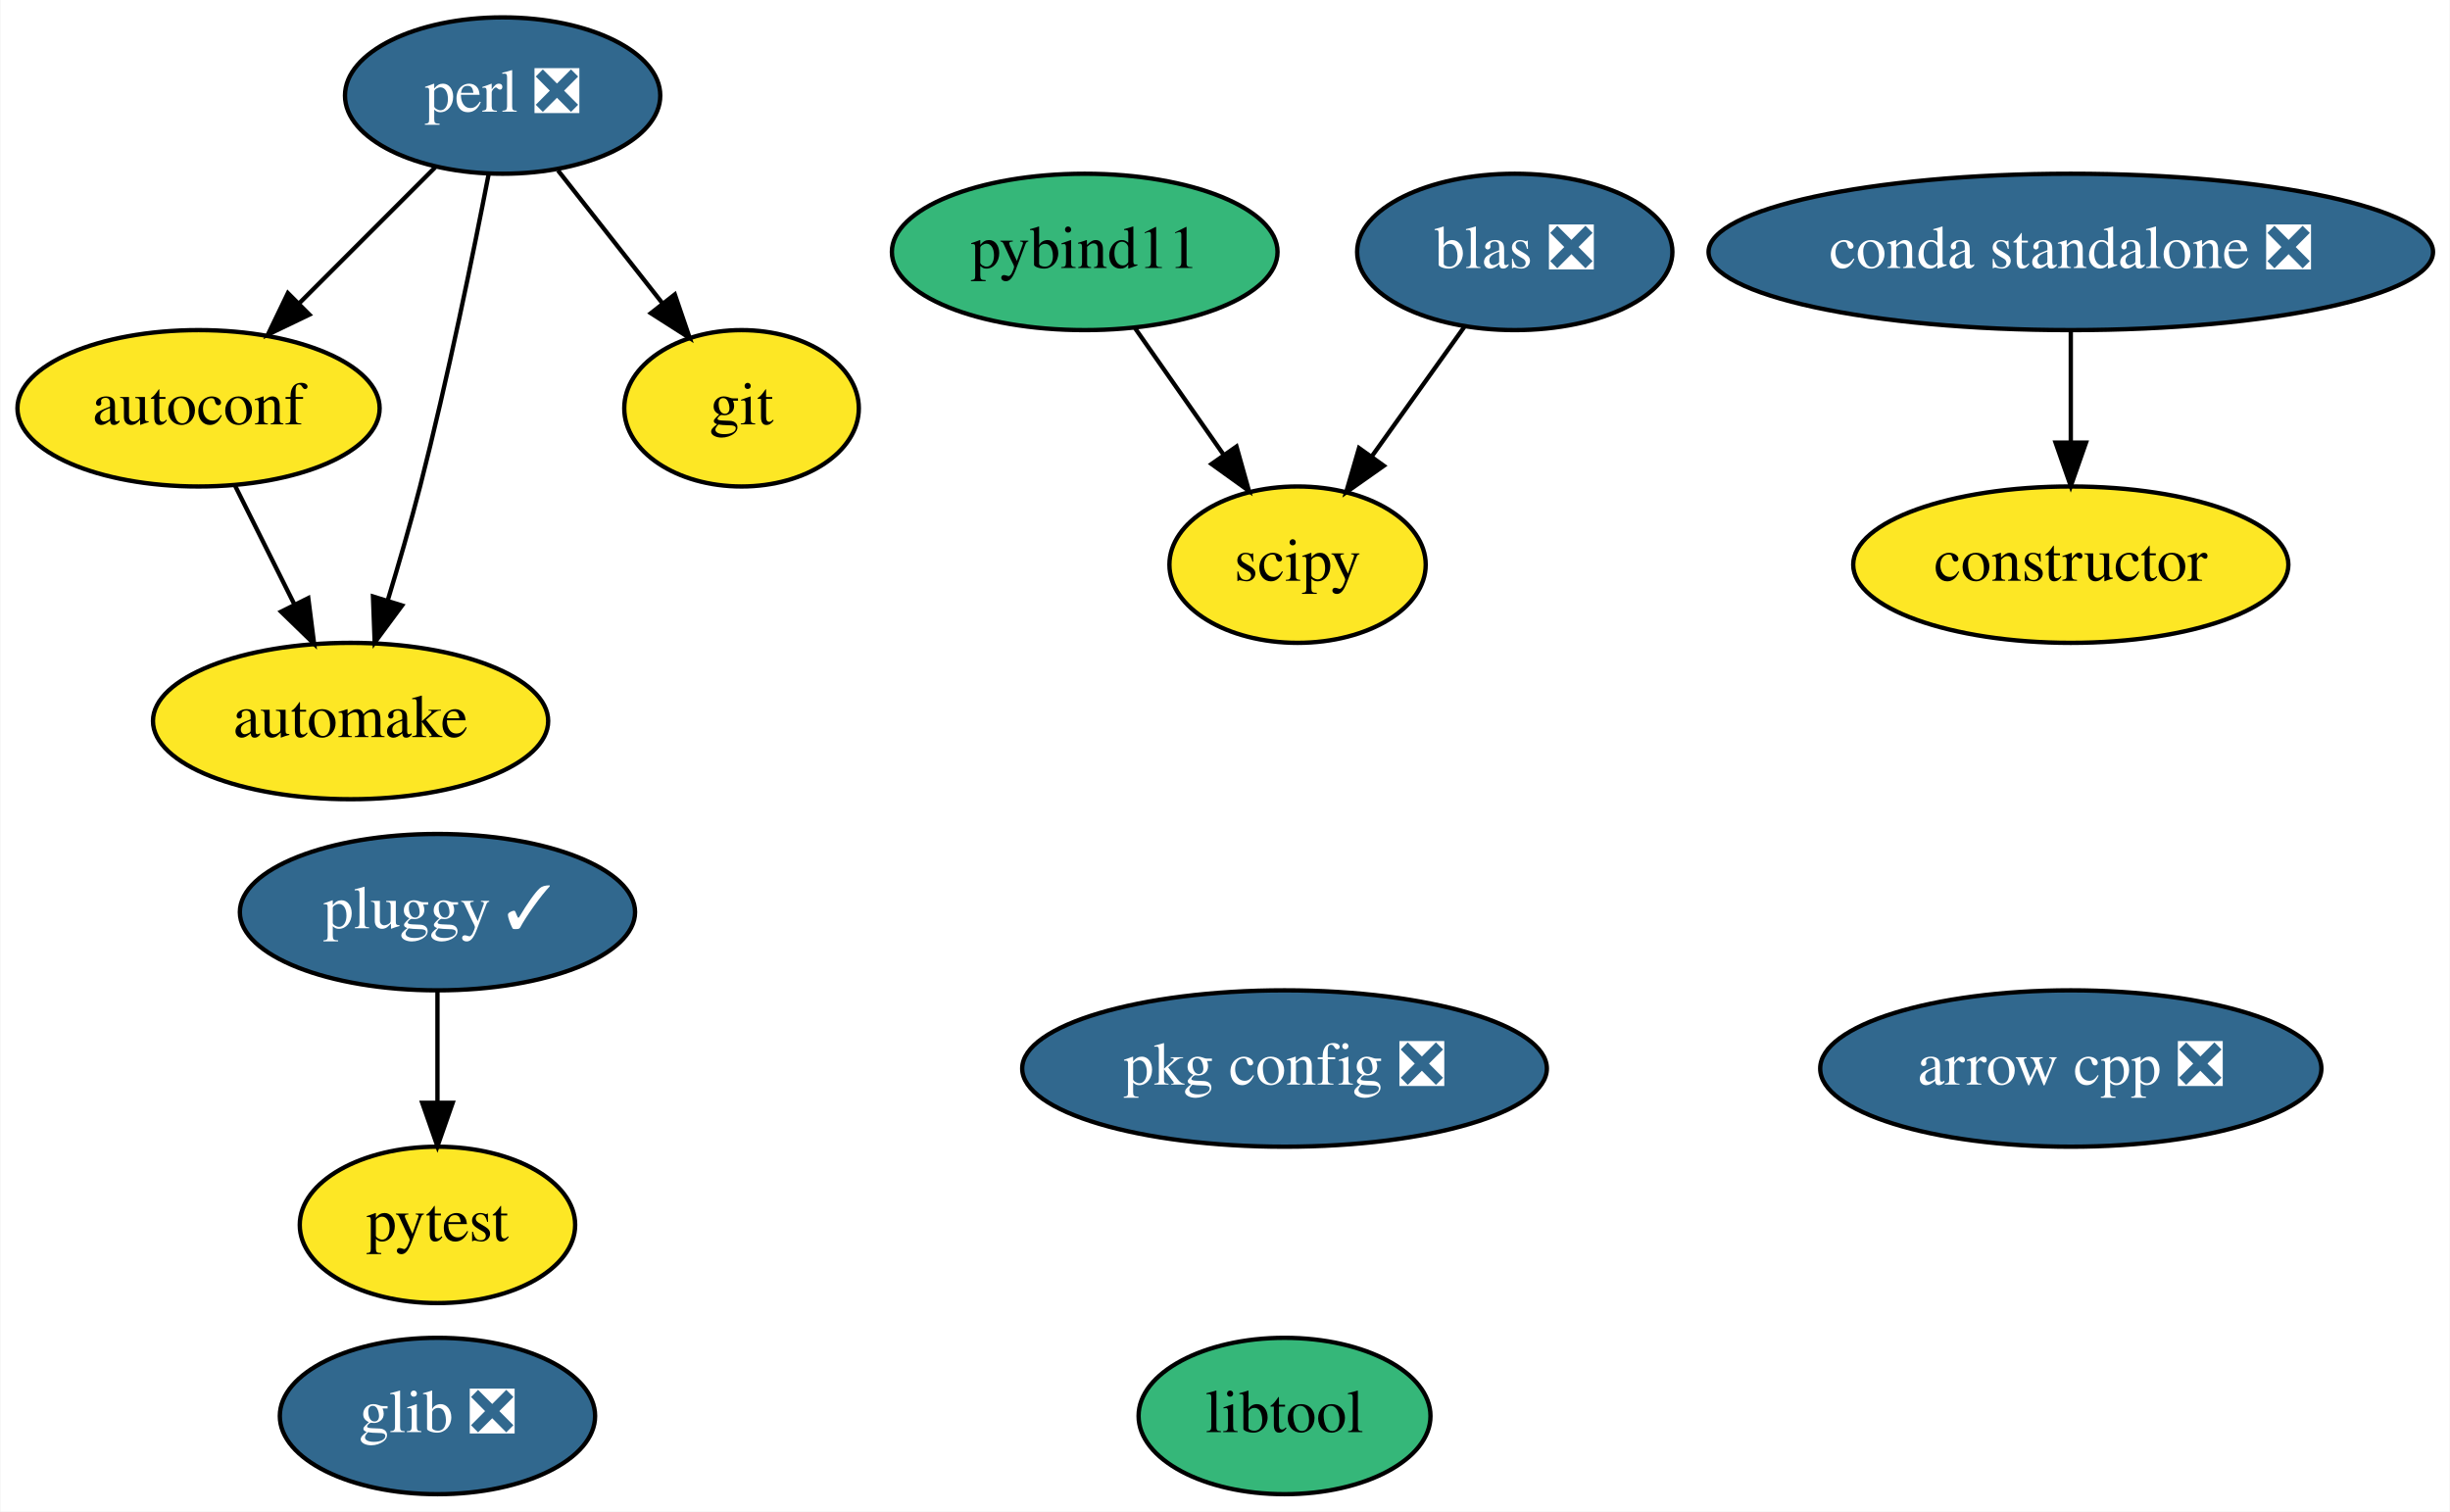
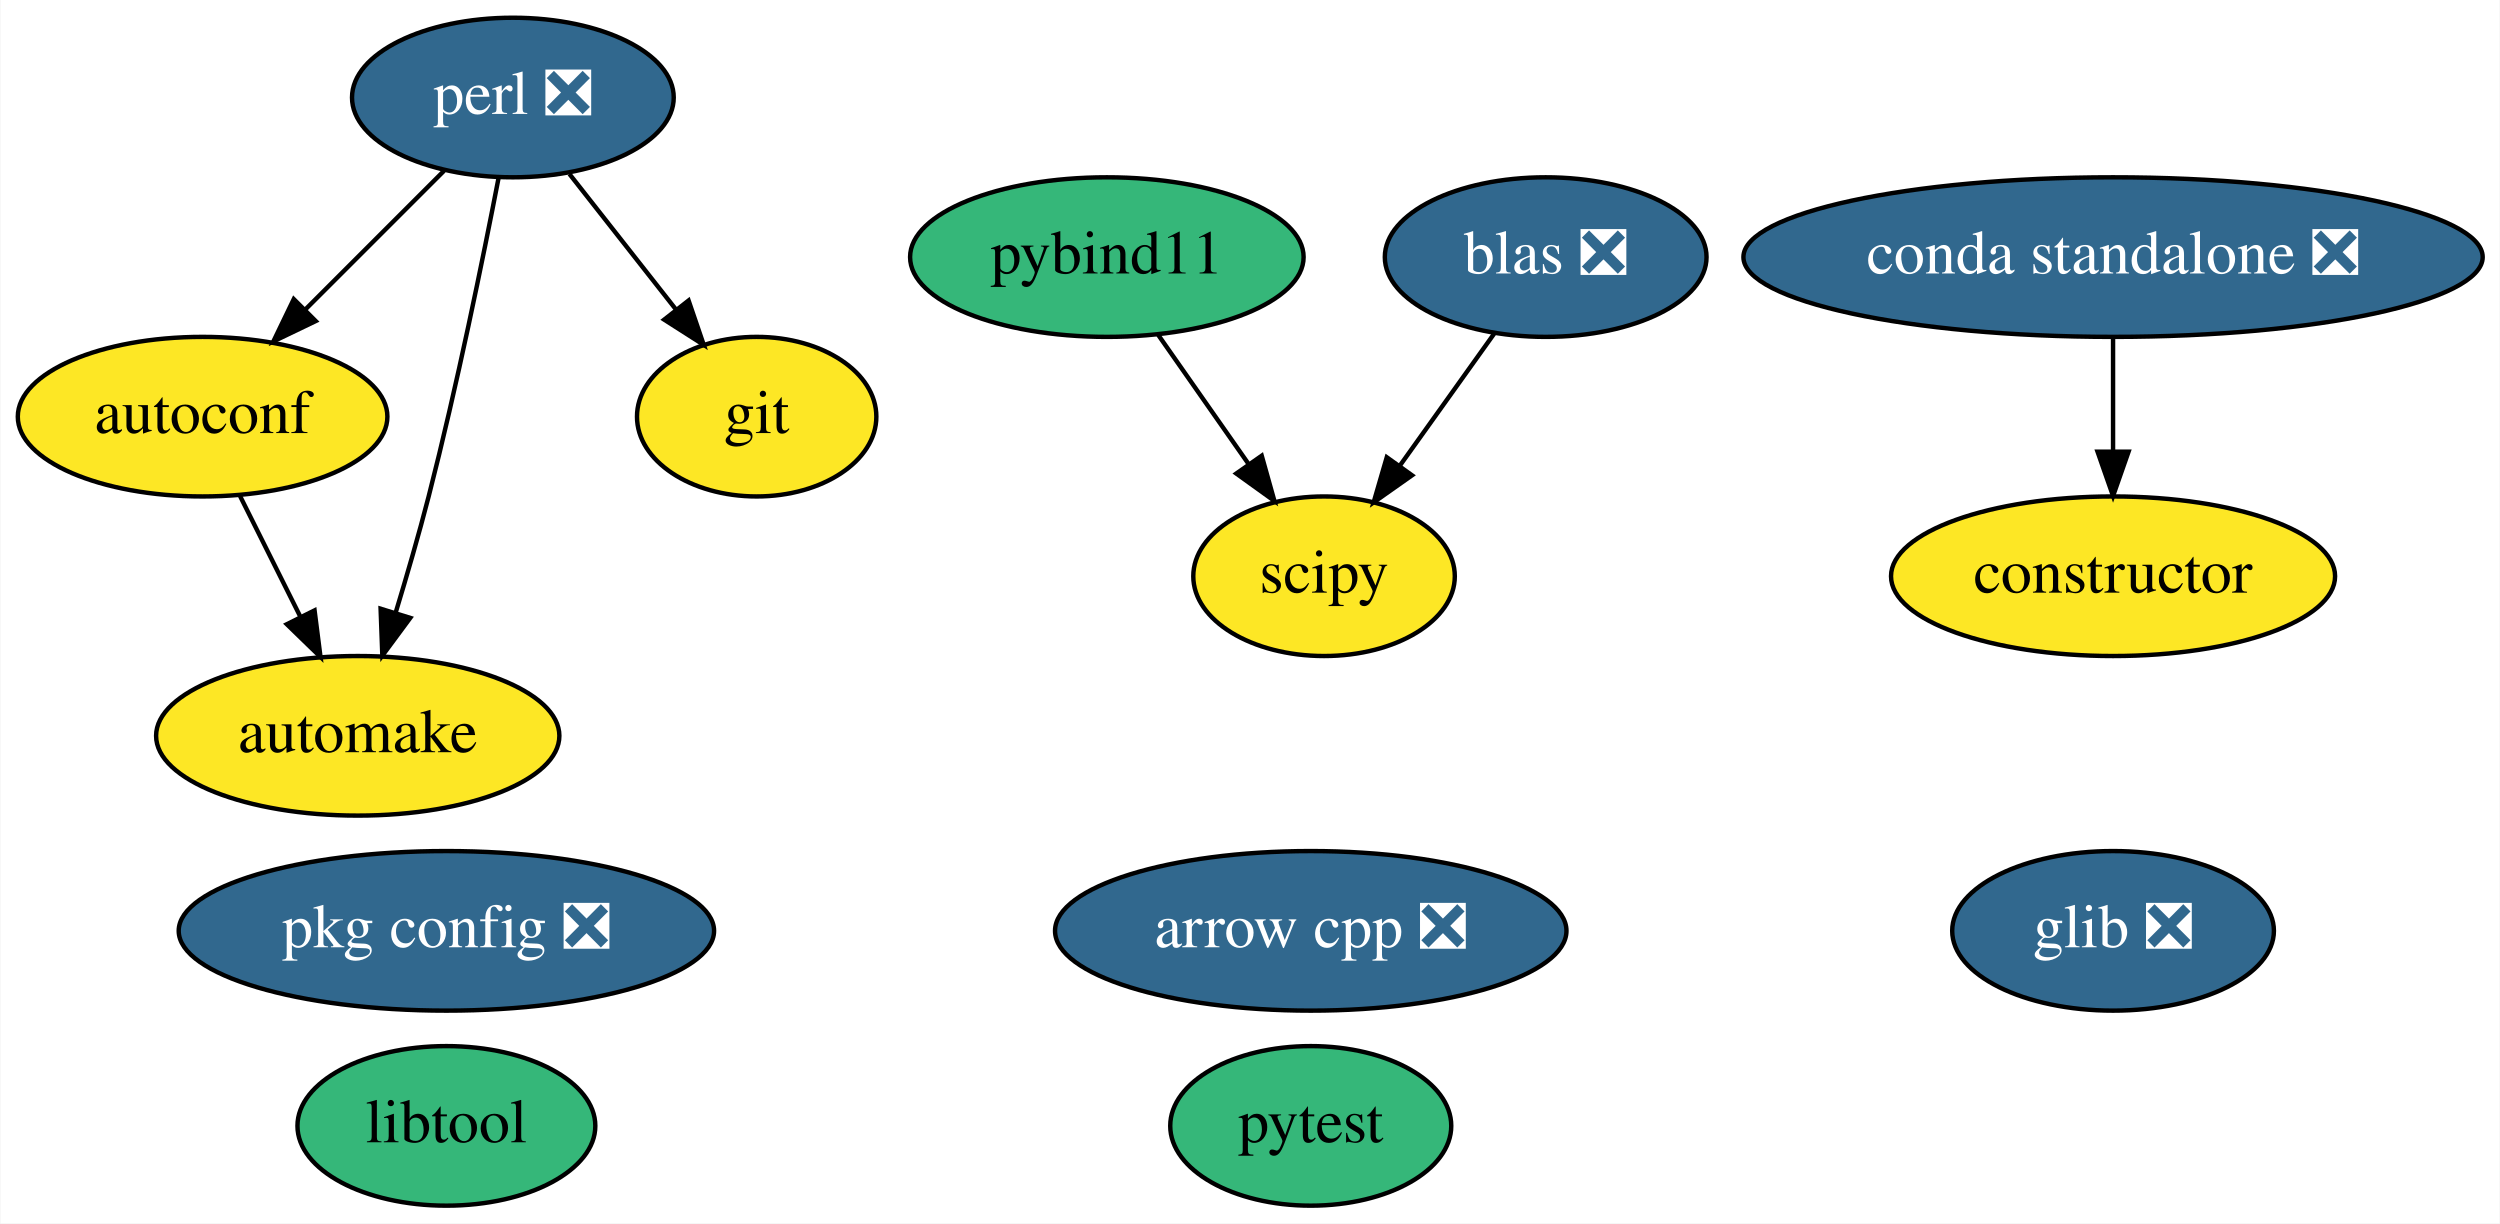
- <svg xmlns="http://www.w3.org/2000/svg" xmlns:xlink="http://www.w3.org/1999/xlink" width="564pt" height="348pt" viewBox="0.00 0.00 563.79 348.00">
-   <g id="graph0" class="graph" transform="scale(1 1) rotate(0) translate(4 344)">
-     <polygon fill="white" stroke="transparent" points="-4,4 -4,-344 559.79,-344 559.79,4 -4,4" />
+ <svg xmlns="http://www.w3.org/2000/svg" xmlns:xlink="http://www.w3.org/1999/xlink" width="564pt" height="276pt" viewBox="0.00 0.00 563.79 276.00">
+   <g id="graph0" class="graph" transform="scale(1 1) rotate(0) translate(4 272)">
+     <polygon fill="white" stroke="transparent" points="-4,4 -4,-272 559.79,-272 559.79,4 -4,4" />
    <g id="node1" class="node">
      <g id="a_node1">
        <a xlink:href="https://github.com/conda-forge/arrow-cpp-feedstock/pull/195" xlink:title="arrow cpp ❎">
-           <ellipse fill="#31688e" stroke="black" cx="472.6" cy="-98" rx="57.69" ry="18" />
-           <text text-anchor="middle" x="472.6" y="-94.3" font-family="Times,serif" font-size="14.00" fill="white">arrow cpp ❎</text>
+           <ellipse fill="#31688e" stroke="black" cx="291.6" cy="-62" rx="57.69" ry="18" />
+           <text text-anchor="middle" x="291.6" y="-58.3" font-family="Times,serif" font-size="14.00" fill="white">arrow cpp ❎</text>
        </a>
      </g>
    </g>
    <g id="node2" class="node">
      <g id="a_node2">
        <a xlink:href="https://github.com/conda-forge/autoconf-feedstock" xlink:title="autoconf">
-           <ellipse fill="#fde725" stroke="black" cx="41.6" cy="-250" rx="41.69" ry="18" />
-           <text text-anchor="middle" x="41.6" y="-246.3" font-family="Times,serif" font-size="14.00">autoconf</text>
+           <ellipse fill="#fde725" stroke="black" cx="41.6" cy="-178" rx="41.69" ry="18" />
+           <text text-anchor="middle" x="41.6" y="-174.3" font-family="Times,serif" font-size="14.00">autoconf</text>
        </a>
      </g>
    </g>
    <g id="node3" class="node">
      <g id="a_node3">
        <a xlink:href="https://github.com/conda-forge/automake-feedstock" xlink:title="automake">
-           <ellipse fill="#fde725" stroke="black" cx="76.6" cy="-178" rx="45.49" ry="18" />
-           <text text-anchor="middle" x="76.6" y="-174.3" font-family="Times,serif" font-size="14.00">automake</text>
+           <ellipse fill="#fde725" stroke="black" cx="76.6" cy="-106" rx="45.49" ry="18" />
+           <text text-anchor="middle" x="76.6" y="-102.3" font-family="Times,serif" font-size="14.00">automake</text>
        </a>
      </g>
    </g>
    <g id="edge1" class="edge">
-       <path fill="none" stroke="black" d="M50.07,-232.05C54.15,-223.89 59.14,-213.91 63.68,-204.82" />
-       <polygon fill="black" stroke="black" points="66.86,-206.3 68.2,-195.79 60.6,-203.17 66.86,-206.3" />
+       <path fill="none" stroke="black" d="M50.07,-160.05C54.15,-151.89 59.14,-141.91 63.68,-132.82" />
+       <polygon fill="black" stroke="black" points="66.86,-134.3 68.2,-123.79 60.6,-131.17 66.86,-134.3" />
    </g>
    <g id="node4" class="node">
      <g id="a_node4">
        <a xlink:href="https://github.com/conda-forge/constructor-feedstock" xlink:title="constructor">
-           <ellipse fill="#fde725" stroke="black" cx="472.6" cy="-214" rx="50.09" ry="18" />
-           <text text-anchor="middle" x="472.6" y="-210.3" font-family="Times,serif" font-size="14.00">constructor</text>
+           <ellipse fill="#fde725" stroke="black" cx="472.6" cy="-142" rx="50.09" ry="18" />
+           <text text-anchor="middle" x="472.6" y="-138.3" font-family="Times,serif" font-size="14.00">constructor</text>
        </a>
      </g>
    </g>
    <g id="node5" class="node">
      <g id="a_node5">
        <a xlink:href="https://github.com/conda-forge/git-feedstock" xlink:title="git">
-           <ellipse fill="#fde725" stroke="black" cx="166.6" cy="-250" rx="27" ry="18" />
-           <text text-anchor="middle" x="166.6" y="-246.3" font-family="Times,serif" font-size="14.00">git</text>
+           <ellipse fill="#fde725" stroke="black" cx="166.6" cy="-178" rx="27" ry="18" />
+           <text text-anchor="middle" x="166.6" y="-174.3" font-family="Times,serif" font-size="14.00">git</text>
        </a>
      </g>
    </g>
    <g id="node6" class="node">
      <g id="a_node6">
        <a xlink:href="https://github.com/conda-forge/glib-feedstock/pull/72" xlink:title="glib ❎">
-           <ellipse fill="#31688e" stroke="black" cx="96.6" cy="-18" rx="36.29" ry="18" />
-           <text text-anchor="middle" x="96.6" y="-14.3" font-family="Times,serif" font-size="14.00" fill="white">glib ❎</text>
+           <ellipse fill="#31688e" stroke="black" cx="472.6" cy="-62" rx="36.29" ry="18" />
+           <text text-anchor="middle" x="472.6" y="-58.3" font-family="Times,serif" font-size="14.00" fill="white">glib ❎</text>
        </a>
      </g>
    </g>
    <g id="node7" class="node">
      <g id="a_node7">
        <a xlink:href="https://github.com/conda-forge/libtool-feedstock" xlink:title="libtool">
-           <ellipse fill="#35b779" stroke="black" cx="291.6" cy="-18" rx="33.6" ry="18" />
-           <text text-anchor="middle" x="291.6" y="-14.3" font-family="Times,serif" font-size="14.00">libtool</text>
+           <ellipse fill="#35b779" stroke="black" cx="96.6" cy="-18" rx="33.6" ry="18" />
+           <text text-anchor="middle" x="96.6" y="-14.3" font-family="Times,serif" font-size="14.00">libtool</text>
        </a>
      </g>
    </g>
    <g id="node8" class="node">
      <g id="a_node8">
        <a xlink:href="https://github.com/conda-forge/perl-feedstock/pull/45" xlink:title="perl ❎">
-           <ellipse fill="#31688e" stroke="black" cx="111.6" cy="-322" rx="36.29" ry="18" />
-           <text text-anchor="middle" x="111.6" y="-318.3" font-family="Times,serif" font-size="14.00" fill="white">perl ❎</text>
+           <ellipse fill="#31688e" stroke="black" cx="111.6" cy="-250" rx="36.29" ry="18" />
+           <text text-anchor="middle" x="111.6" y="-246.3" font-family="Times,serif" font-size="14.00" fill="white">perl ❎</text>
        </a>
      </g>
    </g>
    <g id="edge2" class="edge">
-       <path fill="none" stroke="black" d="M96.06,-305.46C86.86,-296.26 75.02,-284.42 64.73,-274.13" />
-       <polygon fill="black" stroke="black" points="67.12,-271.57 57.57,-266.98 62.17,-276.52 67.12,-271.57" />
+       <path fill="none" stroke="black" d="M96.06,-233.46C86.86,-224.26 75.02,-212.42 64.73,-202.13" />
+       <polygon fill="black" stroke="black" points="67.12,-199.57 57.57,-194.98 62.17,-204.52 67.12,-199.57" />
    </g>
    <g id="edge3" class="edge">
-       <path fill="none" stroke="black" d="M108.37,-303.84C104.89,-285.84 98.97,-256.79 92.6,-232 90.38,-223.4 87.68,-214.1 85.14,-205.73" />
-       <polygon fill="black" stroke="black" points="88.45,-204.6 82.15,-196.08 81.76,-206.67 88.45,-204.6" />
+       <path fill="none" stroke="black" d="M108.37,-231.84C104.89,-213.84 98.97,-184.79 92.6,-160 90.38,-151.4 87.68,-142.1 85.14,-133.73" />
+       <polygon fill="black" stroke="black" points="88.45,-132.6 82.15,-124.08 81.76,-134.67 88.45,-132.6" />
    </g>
    <g id="edge4" class="edge">
-       <path fill="none" stroke="black" d="M124.35,-304.76C131.49,-295.68 140.52,-284.19 148.39,-274.18" />
-       <polygon fill="black" stroke="black" points="151.24,-276.21 154.66,-266.19 145.73,-271.89 151.24,-276.21" />
+       <path fill="none" stroke="black" d="M124.35,-232.76C131.49,-223.68 140.52,-212.19 148.39,-202.18" />
+       <polygon fill="black" stroke="black" points="151.24,-204.21 154.66,-194.19 145.73,-199.89 151.24,-204.21" />
    </g>
    <g id="node9" class="node">
      <g id="a_node9">
        <a xlink:href="https://github.com/conda-forge/pkg-config-feedstock/pull/35" xlink:title="pkg config ❎">
-           <ellipse fill="#31688e" stroke="black" cx="291.6" cy="-98" rx="60.39" ry="18" />
-           <text text-anchor="middle" x="291.6" y="-94.3" font-family="Times,serif" font-size="14.00" fill="white">pkg config ❎</text>
+           <ellipse fill="#31688e" stroke="black" cx="96.6" cy="-62" rx="60.39" ry="18" />
+           <text text-anchor="middle" x="96.6" y="-58.3" font-family="Times,serif" font-size="14.00" fill="white">pkg config ❎</text>
        </a>
      </g>
    </g>
    <g id="node10" class="node">
      <g id="a_node10">
-         <a xlink:href="https://github.com/conda-forge/pluggy-feedstock/pull/23" xlink:title="pluggy ✓">
-           <ellipse fill="#31688e" stroke="black" cx="96.6" cy="-134" rx="45.49" ry="18" />
-           <text text-anchor="middle" x="96.6" y="-130.3" font-family="Times,serif" font-size="14.00" fill="white">pluggy ✓</text>
+         <a xlink:href="https://github.com/conda-forge/pybind11-feedstock" xlink:title="pybind11">
+           <ellipse fill="#35b779" stroke="black" cx="245.6" cy="-214" rx="44.39" ry="18" />
+           <text text-anchor="middle" x="245.6" y="-210.3" font-family="Times,serif" font-size="14.00">pybind11</text>
        </a>
      </g>
    </g>
    <g id="node12" class="node">
      <g id="a_node12">
-         <a xlink:href="https://github.com/conda-forge/pytest-feedstock" xlink:title="pytest">
-           <ellipse fill="#fde725" stroke="black" cx="96.6" cy="-62" rx="31.7" ry="18" />
-           <text text-anchor="middle" x="96.6" y="-58.3" font-family="Times,serif" font-size="14.00">pytest</text>
+         <a xlink:href="https://github.com/conda-forge/scipy-feedstock" xlink:title="scipy">
+           <ellipse fill="#fde725" stroke="black" cx="294.6" cy="-142" rx="29.5" ry="18" />
+           <text text-anchor="middle" x="294.6" y="-138.3" font-family="Times,serif" font-size="14.00">scipy</text>
        </a>
      </g>
    </g>
    <g id="edge5" class="edge">
-       <path fill="none" stroke="black" d="M96.6,-115.7C96.6,-107.98 96.6,-98.71 96.6,-90.11" />
-       <polygon fill="black" stroke="black" points="100.1,-90.1 96.6,-80.1 93.1,-90.1 100.1,-90.1" />
+       <path fill="none" stroke="black" d="M257.21,-196.41C263.28,-187.74 270.82,-176.97 277.53,-167.38" />
+       <polygon fill="black" stroke="black" points="280.54,-169.19 283.4,-158.99 274.8,-165.17 280.54,-169.19" />
    </g>
    <g id="node11" class="node">
      <g id="a_node11">
-         <a xlink:href="https://github.com/conda-forge/pybind11-feedstock" xlink:title="pybind11">
-           <ellipse fill="#35b779" stroke="black" cx="245.6" cy="-286" rx="44.39" ry="18" />
-           <text text-anchor="middle" x="245.6" y="-282.3" font-family="Times,serif" font-size="14.00">pybind11</text>
+         <a xlink:href="https://github.com/conda-forge/pytest-feedstock" xlink:title="pytest">
+           <ellipse fill="#35b779" stroke="black" cx="291.6" cy="-18" rx="31.7" ry="18" />
+           <text text-anchor="middle" x="291.6" y="-14.3" font-family="Times,serif" font-size="14.00">pytest</text>
        </a>
      </g>
    </g>
    <g id="node13" class="node">
      <g id="a_node13">
-         <a xlink:href="https://github.com/conda-forge/scipy-feedstock" xlink:title="scipy">
-           <ellipse fill="#fde725" stroke="black" cx="294.6" cy="-214" rx="29.5" ry="18" />
-           <text text-anchor="middle" x="294.6" y="-210.3" font-family="Times,serif" font-size="14.00">scipy</text>
+         <a xlink:href="https://github.com/conda-forge/blas-feedstock/pull/51" xlink:title="blas ❎">
+           <ellipse fill="#31688e" stroke="black" cx="344.6" cy="-214" rx="36.29" ry="18" />
+           <text text-anchor="middle" x="344.6" y="-210.3" font-family="Times,serif" font-size="14.00" fill="white">blas ❎</text>
        </a>
      </g>
    </g>
    <g id="edge6" class="edge">
-       <path fill="none" stroke="black" d="M257.21,-268.41C263.28,-259.74 270.82,-248.97 277.53,-239.38" />
-       <polygon fill="black" stroke="black" points="280.54,-241.19 283.4,-230.99 274.8,-237.17 280.54,-241.19" />
+       <path fill="none" stroke="black" d="M333,-196.76C326.66,-187.89 318.69,-176.74 311.66,-166.89" />
+       <polygon fill="black" stroke="black" points="314.45,-164.77 305.79,-158.67 308.75,-168.84 314.45,-164.77" />
    </g>
    <g id="node14" class="node">
      <g id="a_node14">
-         <a xlink:href="https://github.com/conda-forge/blas-feedstock/pull/51" xlink:title="blas ❎">
-           <ellipse fill="#31688e" stroke="black" cx="344.6" cy="-286" rx="36.29" ry="18" />
-           <text text-anchor="middle" x="344.6" y="-282.3" font-family="Times,serif" font-size="14.00" fill="white">blas ❎</text>
+         <a xlink:href="https://github.com/conda-forge/conda-standalone-feedstock/pull/10" xlink:title="conda standalone ❎">
+           <ellipse fill="#31688e" stroke="black" cx="472.6" cy="-214" rx="83.39" ry="18" />
+           <text text-anchor="middle" x="472.6" y="-210.3" font-family="Times,serif" font-size="14.00" fill="white">conda standalone ❎</text>
        </a>
      </g>
    </g>
    <g id="edge7" class="edge">
-       <path fill="none" stroke="black" d="M333,-268.76C326.66,-259.89 318.69,-248.74 311.66,-238.89" />
-       <polygon fill="black" stroke="black" points="314.45,-236.77 305.79,-230.67 308.75,-240.84 314.45,-236.77" />
-     </g>
-     <g id="node15" class="node">
-       <g id="a_node15">
-         <a xlink:href="https://github.com/conda-forge/conda-standalone-feedstock/pull/10" xlink:title="conda standalone ❎">
-           <ellipse fill="#31688e" stroke="black" cx="472.6" cy="-286" rx="83.39" ry="18" />
-           <text text-anchor="middle" x="472.6" y="-282.3" font-family="Times,serif" font-size="14.00" fill="white">conda standalone ❎</text>
-         </a>
-       </g>
-     </g>
-     <g id="edge8" class="edge">
-       <path fill="none" stroke="black" d="M472.6,-267.7C472.6,-259.98 472.6,-250.71 472.6,-242.11" />
-       <polygon fill="black" stroke="black" points="476.1,-242.1 472.6,-232.1 469.1,-242.1 476.1,-242.1" />
+       <path fill="none" stroke="black" d="M472.6,-195.7C472.6,-187.98 472.6,-178.71 472.6,-170.11" />
+       <polygon fill="black" stroke="black" points="476.1,-170.1 472.6,-160.1 469.1,-170.1 476.1,-170.1" />
    </g>
  </g>
</svg>
